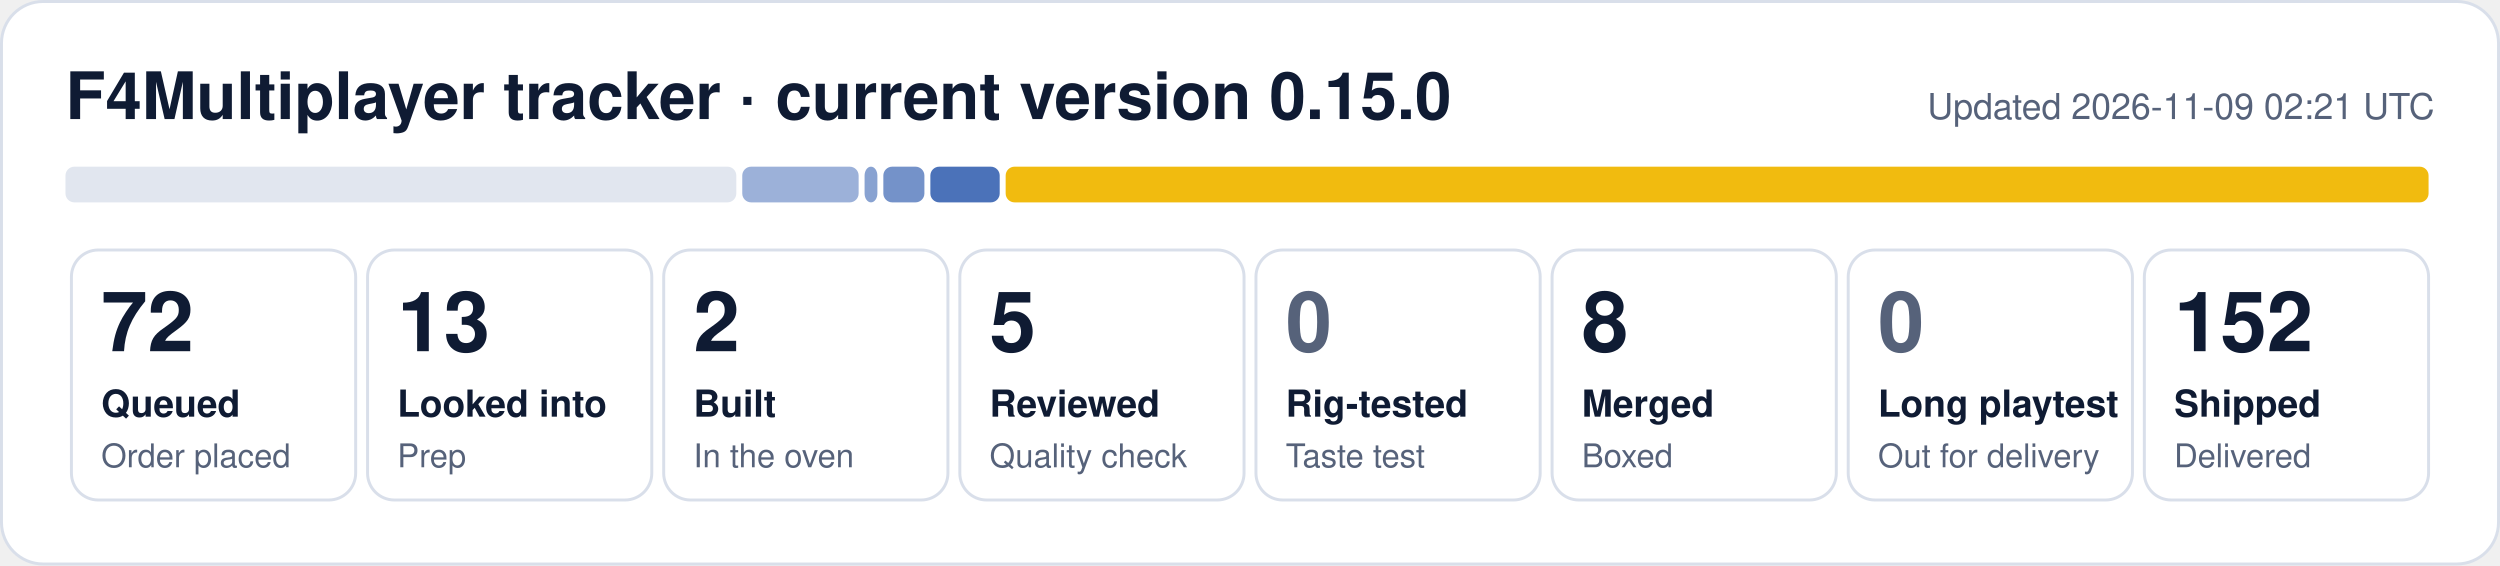
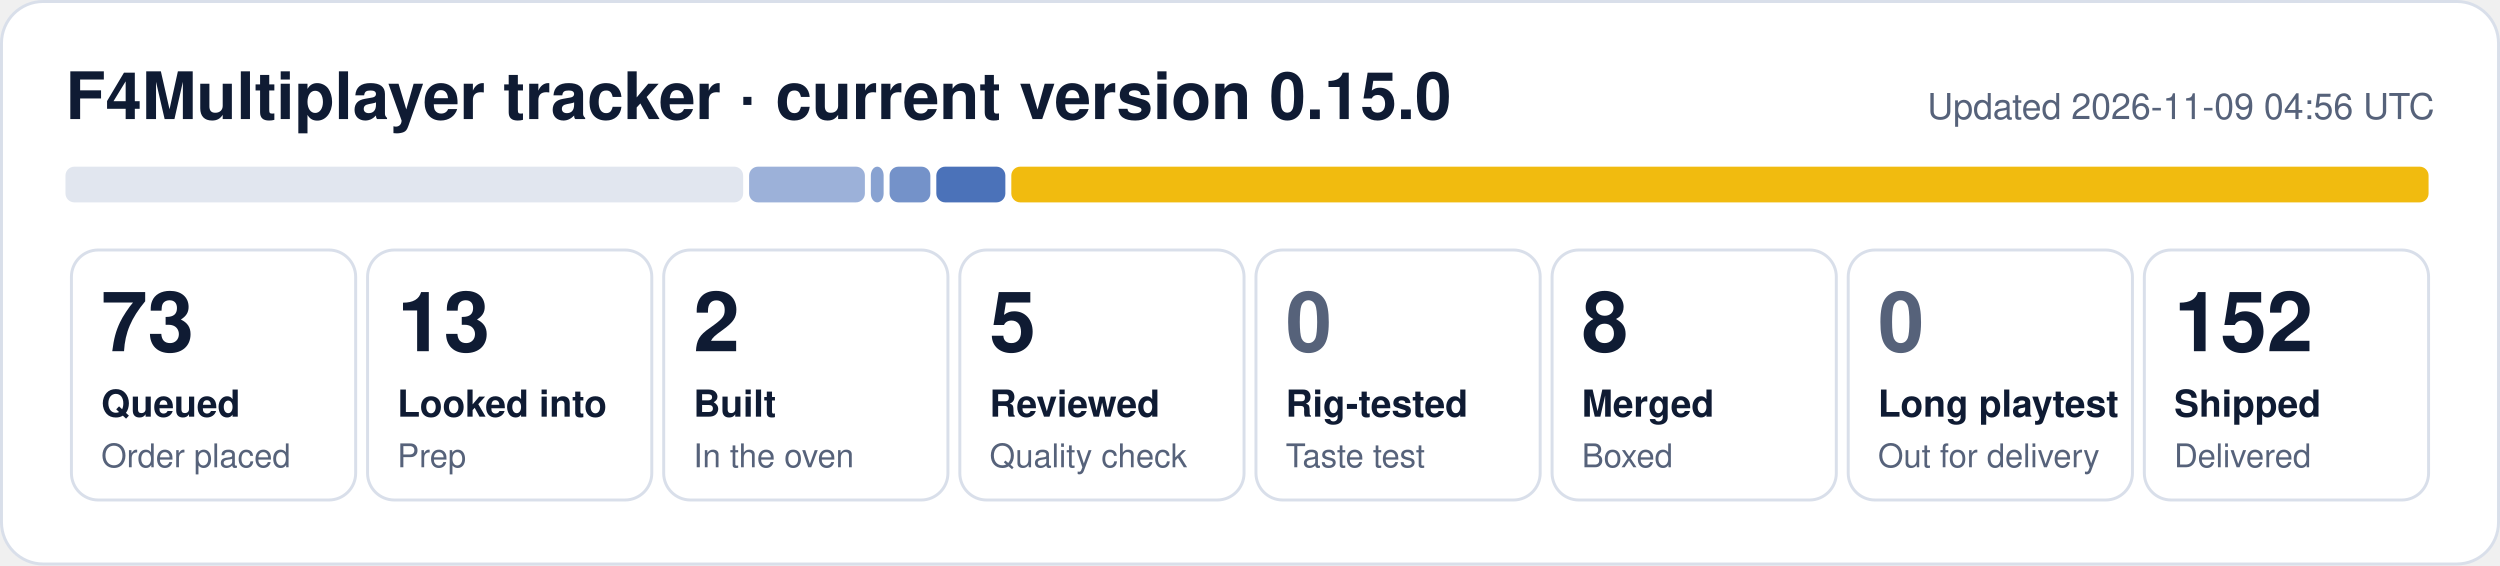
- <svg xmlns="http://www.w3.org/2000/svg" width="840" height="190" viewBox="0 0 840 190" role="img" aria-label="F4Multiplayer tracker: 72 queued, 13 looked into, 2 built, 5 reviewed, 8 merged, 152 shipped">
+ <svg xmlns="http://www.w3.org/2000/svg" width="840" height="190" viewBox="0 0 840 190" role="img" aria-label="F4Multiplayer tracker: 73 queued, 13 looked into, 2 built, 5 reviewed, 8 merged, 152 shipped">
  <rect x="0.5" y="0.5" width="839" height="189" rx="14" fill="#ffffff" stroke="#d9dfea" />
  <text x="22" y="40" font-family="Segoe UI, Helvetica, Arial, sans-serif" font-size="22" font-weight="700" fill="#0f1b33">F4Multiplayer tracker · current version 0.15.0</text>
-   <text x="818" y="40" font-family="Segoe UI, Helvetica, Arial, sans-serif" font-size="12" fill="#56627a" text-anchor="end">Updated 2026-11-09 02:21 UTC</text>
-   <rect x="22.0" y="56" width="225.4" height="12" rx="3" fill="#e1e6ef" fill-opacity="1.00" />
-   <rect x="249.4" y="56" width="39.1" height="12" rx="3" fill="#1f4fa8" fill-opacity="0.44" />
-   <rect x="290.5" y="56" width="4.3" height="12" rx="3" fill="#1f4fa8" fill-opacity="0.53" />
-   <rect x="296.8" y="56" width="13.8" height="12" rx="3" fill="#1f4fa8" fill-opacity="0.62" />
-   <rect x="312.6" y="56" width="23.3" height="12" rx="3" fill="#1f4fa8" fill-opacity="0.80" />
-   <rect x="337.9" y="56" width="478.1" height="12" rx="3" fill="#f0b90b" fill-opacity="0.98" />
+   <text x="818" y="40" font-family="Segoe UI, Helvetica, Arial, sans-serif" font-size="12" fill="#56627a" text-anchor="end">Updated 2026-11-09 04:56 UTC</text>
+   <rect x="22.0" y="56" width="227.7" height="12" rx="3" fill="#e1e6ef" fill-opacity="1.00" />
+   <rect x="251.7" y="56" width="38.9" height="12" rx="3" fill="#1f4fa8" fill-opacity="0.44" />
+   <rect x="292.6" y="56" width="4.3" height="12" rx="3" fill="#1f4fa8" fill-opacity="0.53" />
+   <rect x="298.9" y="56" width="13.7" height="12" rx="3" fill="#1f4fa8" fill-opacity="0.62" />
+   <rect x="314.6" y="56" width="23.2" height="12" rx="3" fill="#1f4fa8" fill-opacity="0.80" />
+   <rect x="339.8" y="56" width="476.2" height="12" rx="3" fill="#f0b90b" fill-opacity="0.98" />
  <rect x="24.0" y="84" width="95.5" height="84" rx="9" fill="none" stroke="#d9dfea" />
-   <text x="34.0" y="118" font-family="Segoe UI, Helvetica, Arial, sans-serif" font-size="28" font-weight="800" fill="#0f1b33">72</text>
+   <text x="34.0" y="118" font-family="Segoe UI, Helvetica, Arial, sans-serif" font-size="28" font-weight="800" fill="#0f1b33">73</text>
  <text x="34.0" y="140" font-family="Segoe UI, Helvetica, Arial, sans-serif" font-size="12.5" font-weight="600" fill="#0f1b33">Queued</text>
  <text x="34.0" y="157" font-family="Segoe UI, Helvetica, Arial, sans-serif" font-size="11" fill="#56627a">Order placed</text>
  <rect x="123.5" y="84" width="95.5" height="84" rx="9" fill="none" stroke="#d9dfea" />
  <text x="133.5" y="118" font-family="Segoe UI, Helvetica, Arial, sans-serif" font-size="28" font-weight="800" fill="#0f1b33">13</text>
  <text x="133.5" y="140" font-family="Segoe UI, Helvetica, Arial, sans-serif" font-size="12.5" font-weight="600" fill="#0f1b33">Looked into</text>
  <text x="133.5" y="157" font-family="Segoe UI, Helvetica, Arial, sans-serif" font-size="11" fill="#56627a">Prep</text>
  <rect x="223.0" y="84" width="95.5" height="84" rx="9" fill="none" stroke="#d9dfea" />
  <text x="233.0" y="118" font-family="Segoe UI, Helvetica, Arial, sans-serif" font-size="28" font-weight="800" fill="#0f1b33">2</text>
  <text x="233.0" y="140" font-family="Segoe UI, Helvetica, Arial, sans-serif" font-size="12.5" font-weight="600" fill="#0f1b33">Built</text>
  <text x="233.0" y="157" font-family="Segoe UI, Helvetica, Arial, sans-serif" font-size="11" fill="#56627a">In the oven</text>
  <rect x="322.5" y="84" width="95.5" height="84" rx="9" fill="none" stroke="#d9dfea" />
  <text x="332.5" y="118" font-family="Segoe UI, Helvetica, Arial, sans-serif" font-size="28" font-weight="800" fill="#0f1b33">5</text>
  <text x="332.5" y="140" font-family="Segoe UI, Helvetica, Arial, sans-serif" font-size="12.5" font-weight="600" fill="#0f1b33">Reviewed</text>
  <text x="332.5" y="157" font-family="Segoe UI, Helvetica, Arial, sans-serif" font-size="11" fill="#56627a">Quality check</text>
  <rect x="422.0" y="84" width="95.5" height="84" rx="9" fill="none" stroke="#d9dfea" />
  <text x="432.0" y="118" font-family="Segoe UI, Helvetica, Arial, sans-serif" font-size="28" font-weight="800" fill="#56627a">0</text>
  <text x="432.0" y="140" font-family="Segoe UI, Helvetica, Arial, sans-serif" font-size="12.5" font-weight="600" fill="#0f1b33">Rig-tested</text>
  <text x="432.0" y="157" font-family="Segoe UI, Helvetica, Arial, sans-serif" font-size="11" fill="#56627a">Taste test</text>
  <rect x="521.5" y="84" width="95.5" height="84" rx="9" fill="none" stroke="#d9dfea" />
  <text x="531.5" y="118" font-family="Segoe UI, Helvetica, Arial, sans-serif" font-size="28" font-weight="800" fill="#0f1b33">8</text>
  <text x="531.5" y="140" font-family="Segoe UI, Helvetica, Arial, sans-serif" font-size="12.5" font-weight="600" fill="#0f1b33">Merged</text>
  <text x="531.5" y="157" font-family="Segoe UI, Helvetica, Arial, sans-serif" font-size="11" fill="#56627a">Boxed</text>
  <rect x="621.0" y="84" width="95.5" height="84" rx="9" fill="none" stroke="#d9dfea" />
  <text x="631.0" y="118" font-family="Segoe UI, Helvetica, Arial, sans-serif" font-size="28" font-weight="800" fill="#56627a">0</text>
  <text x="631.0" y="140" font-family="Segoe UI, Helvetica, Arial, sans-serif" font-size="12.5" font-weight="600" fill="#0f1b33">Long playtest</text>
  <text x="631.0" y="157" font-family="Segoe UI, Helvetica, Arial, sans-serif" font-size="11" fill="#56627a">Out for delivery</text>
  <rect x="720.5" y="84" width="95.5" height="84" rx="9" fill="none" stroke="#d9dfea" />
  <text x="730.5" y="118" font-family="Segoe UI, Helvetica, Arial, sans-serif" font-size="28" font-weight="800" fill="#0f1b33">152</text>
  <text x="730.5" y="140" font-family="Segoe UI, Helvetica, Arial, sans-serif" font-size="12.5" font-weight="600" fill="#0f1b33">Shipped</text>
  <text x="730.5" y="157" font-family="Segoe UI, Helvetica, Arial, sans-serif" font-size="11" fill="#56627a">Delivered</text>
</svg>
